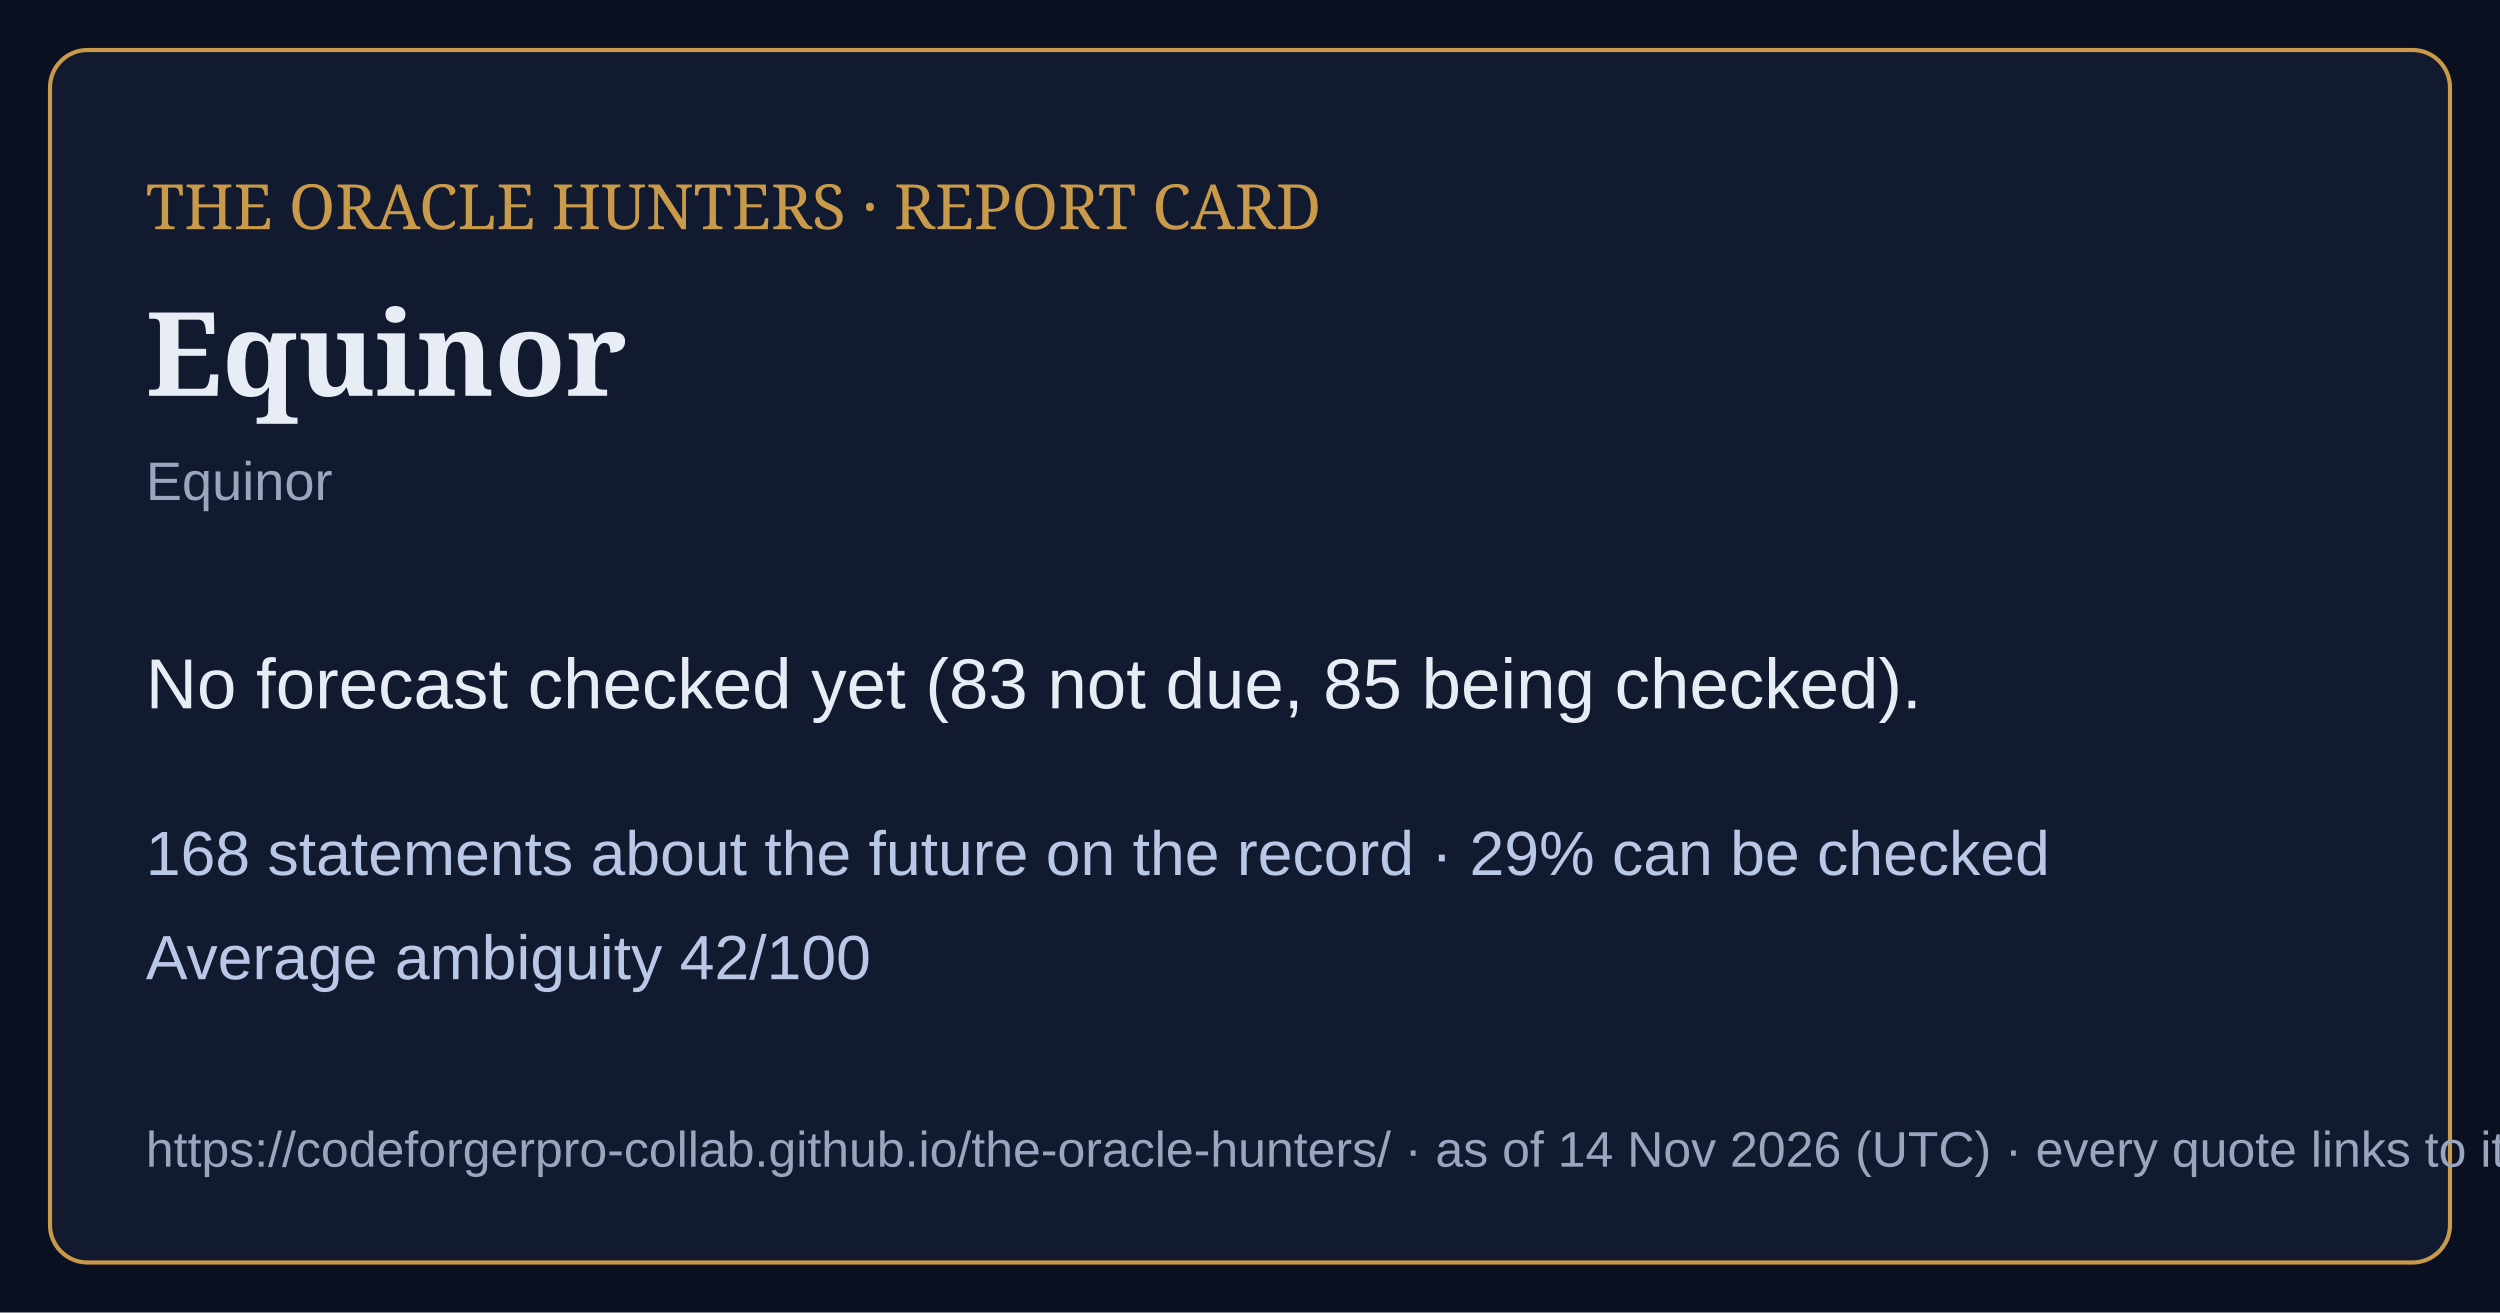
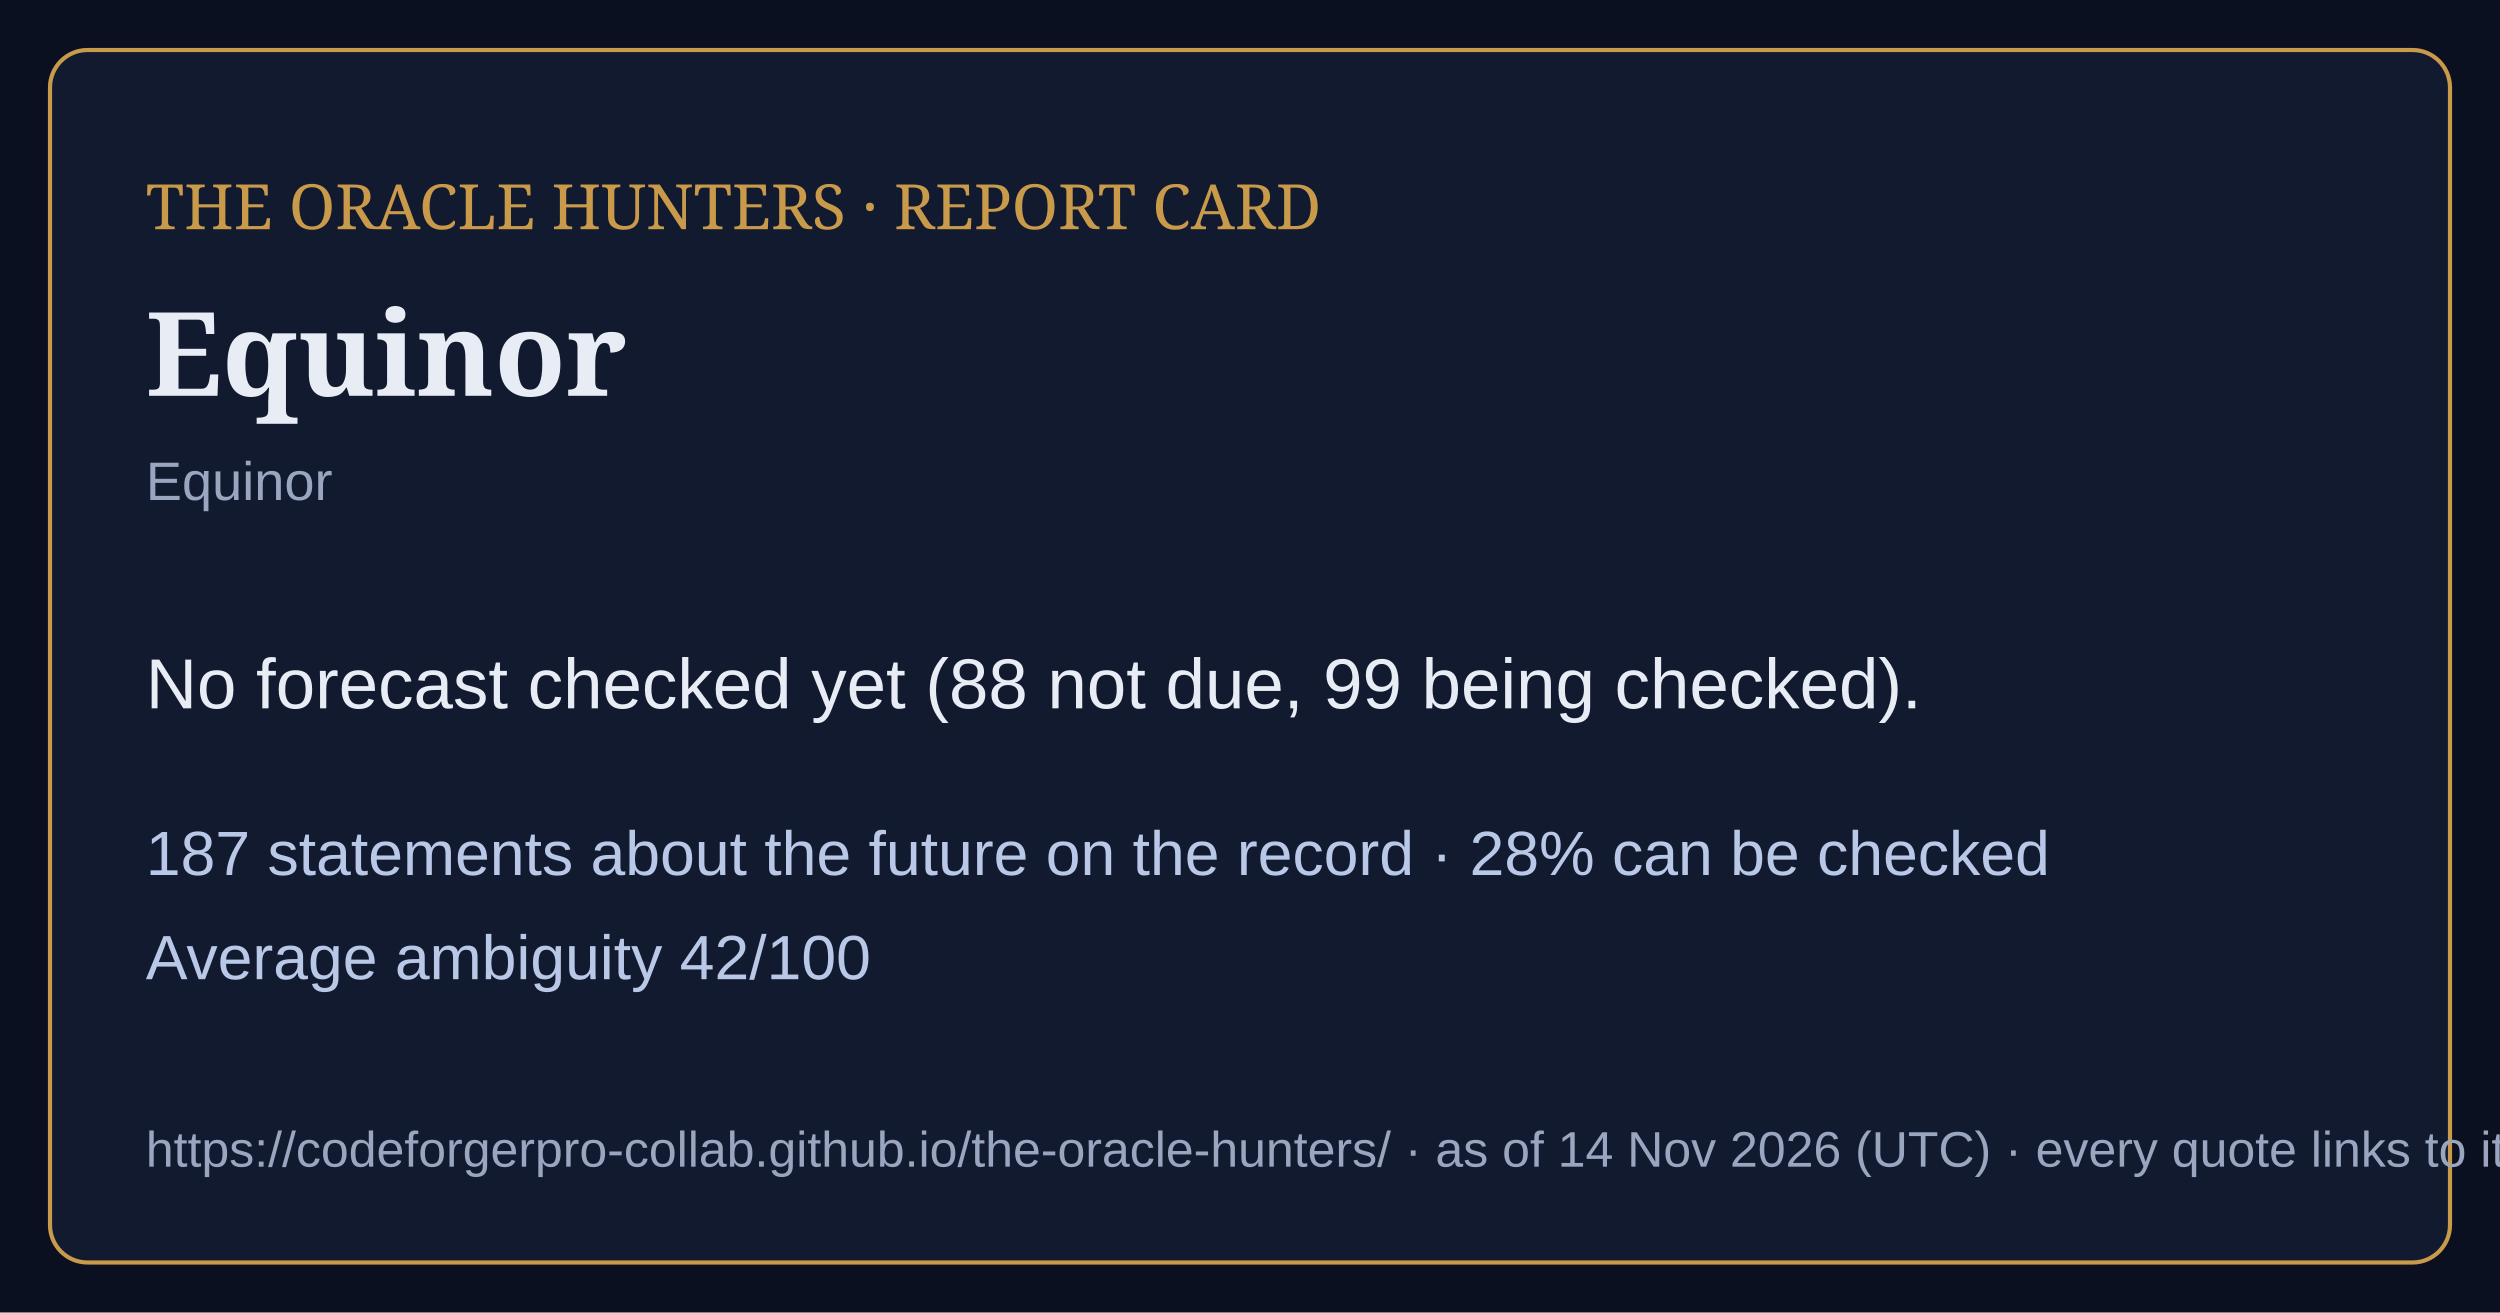
<svg xmlns="http://www.w3.org/2000/svg" viewBox="0 0 1200 630" width="1200" height="630">
  <rect width="1200" height="630" fill="#0b1020" />
  <rect x="24" y="24" width="1152" height="582" rx="18" fill="#121a30" stroke="#c99a4a" stroke-width="2" />
  <text x="70" y="110" font-family="Georgia,serif" font-size="30" fill="#c99a4a">THE ORACLE HUNTERS · REPORT CARD</text>
  <text x="70" y="190" font-family="Georgia,serif" font-size="56" font-weight="bold" fill="#e8ecf4">Equinor</text>
  <text x="70" y="240" font-family="Arial,sans-serif" font-size="26" fill="#9aa6bf">Equinor</text>
-   <text x="70" y="340" font-family="Arial,sans-serif" font-size="34" fill="#e8ecf4">No forecast checked yet (83 not due, 85 being checked).</text>
-   <text x="70" y="420" font-family="Arial,sans-serif" font-size="30" fill="#b9c8e6">168 statements about the future on the record · 29% can be checked</text>
+   <text x="70" y="340" font-family="Arial,sans-serif" font-size="34" fill="#e8ecf4">No forecast checked yet (88 not due, 99 being checked).</text>
+   <text x="70" y="420" font-family="Arial,sans-serif" font-size="30" fill="#b9c8e6">187 statements about the future on the record · 28% can be checked</text>
  <text x="70" y="470" font-family="Arial,sans-serif" font-size="30" fill="#b9c8e6">Average ambiguity 42/100</text>
  <text x="70" y="560" font-family="Arial,sans-serif" font-size="24" fill="#9aa6bf">https://codeforgerpro-collab.github.io/the-oracle-hunters/ · as of 14 Nov 2026 (UTC) · every quote links to its official source</text>
</svg>
